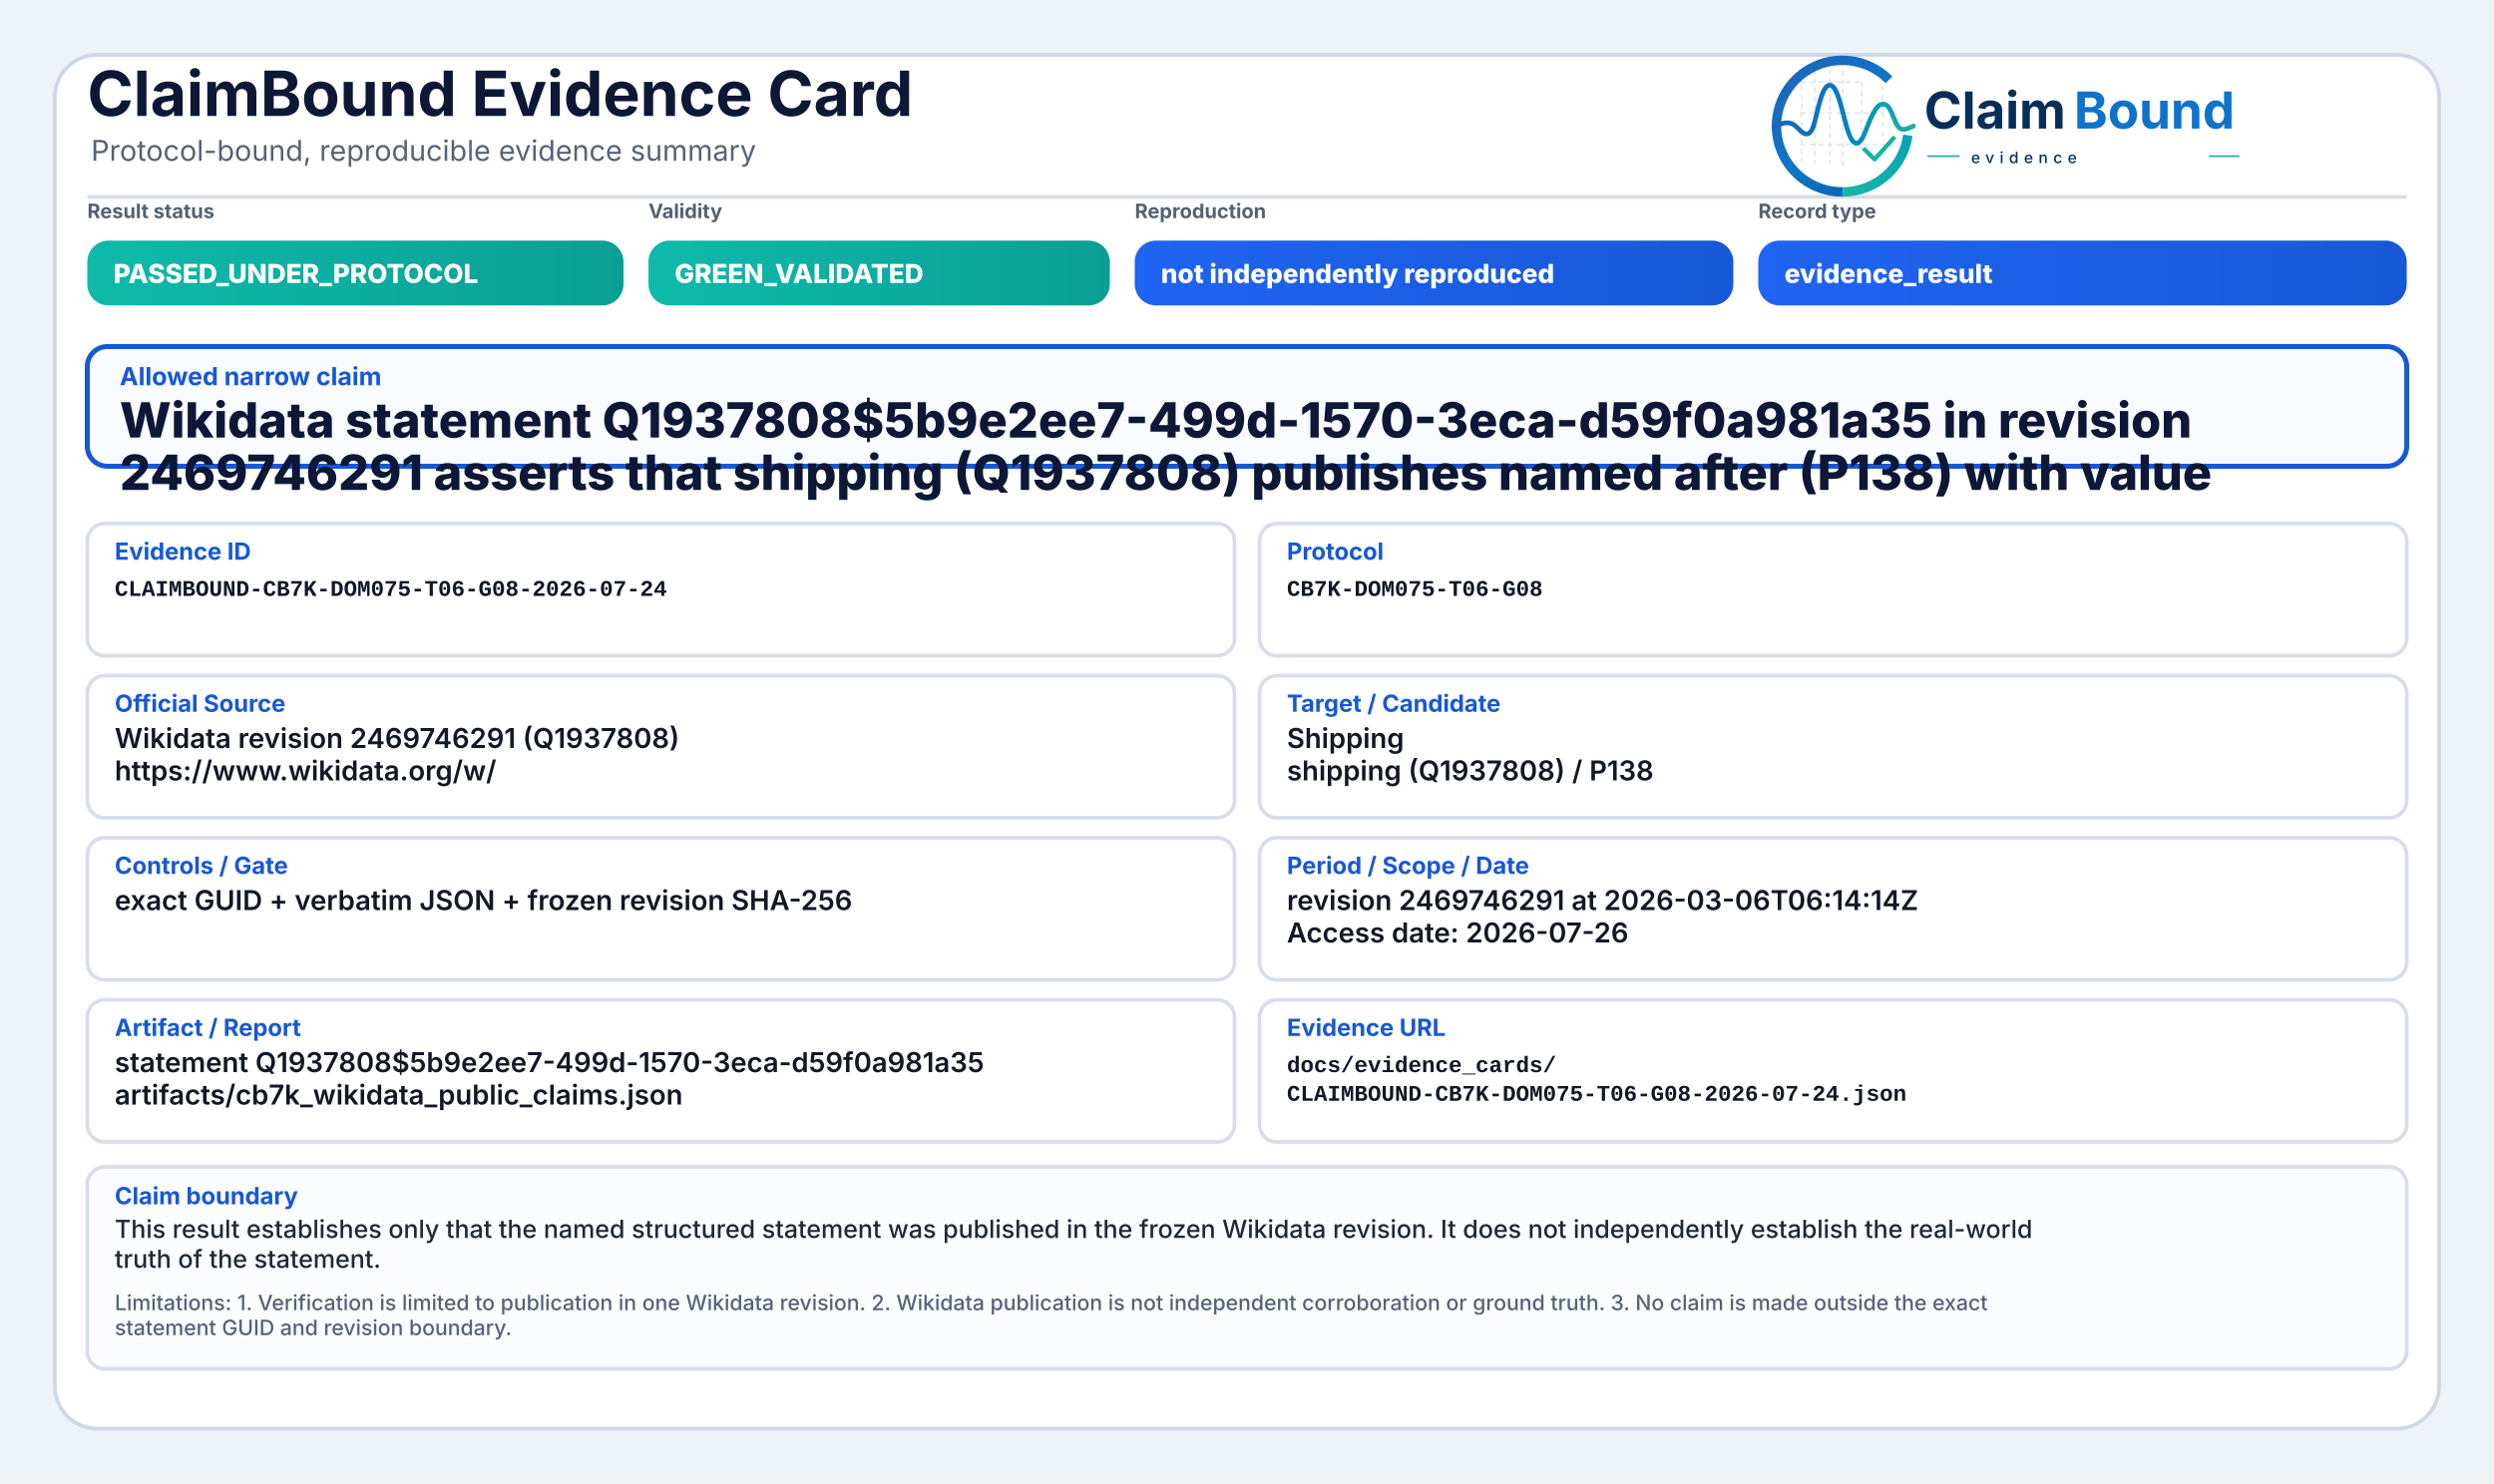
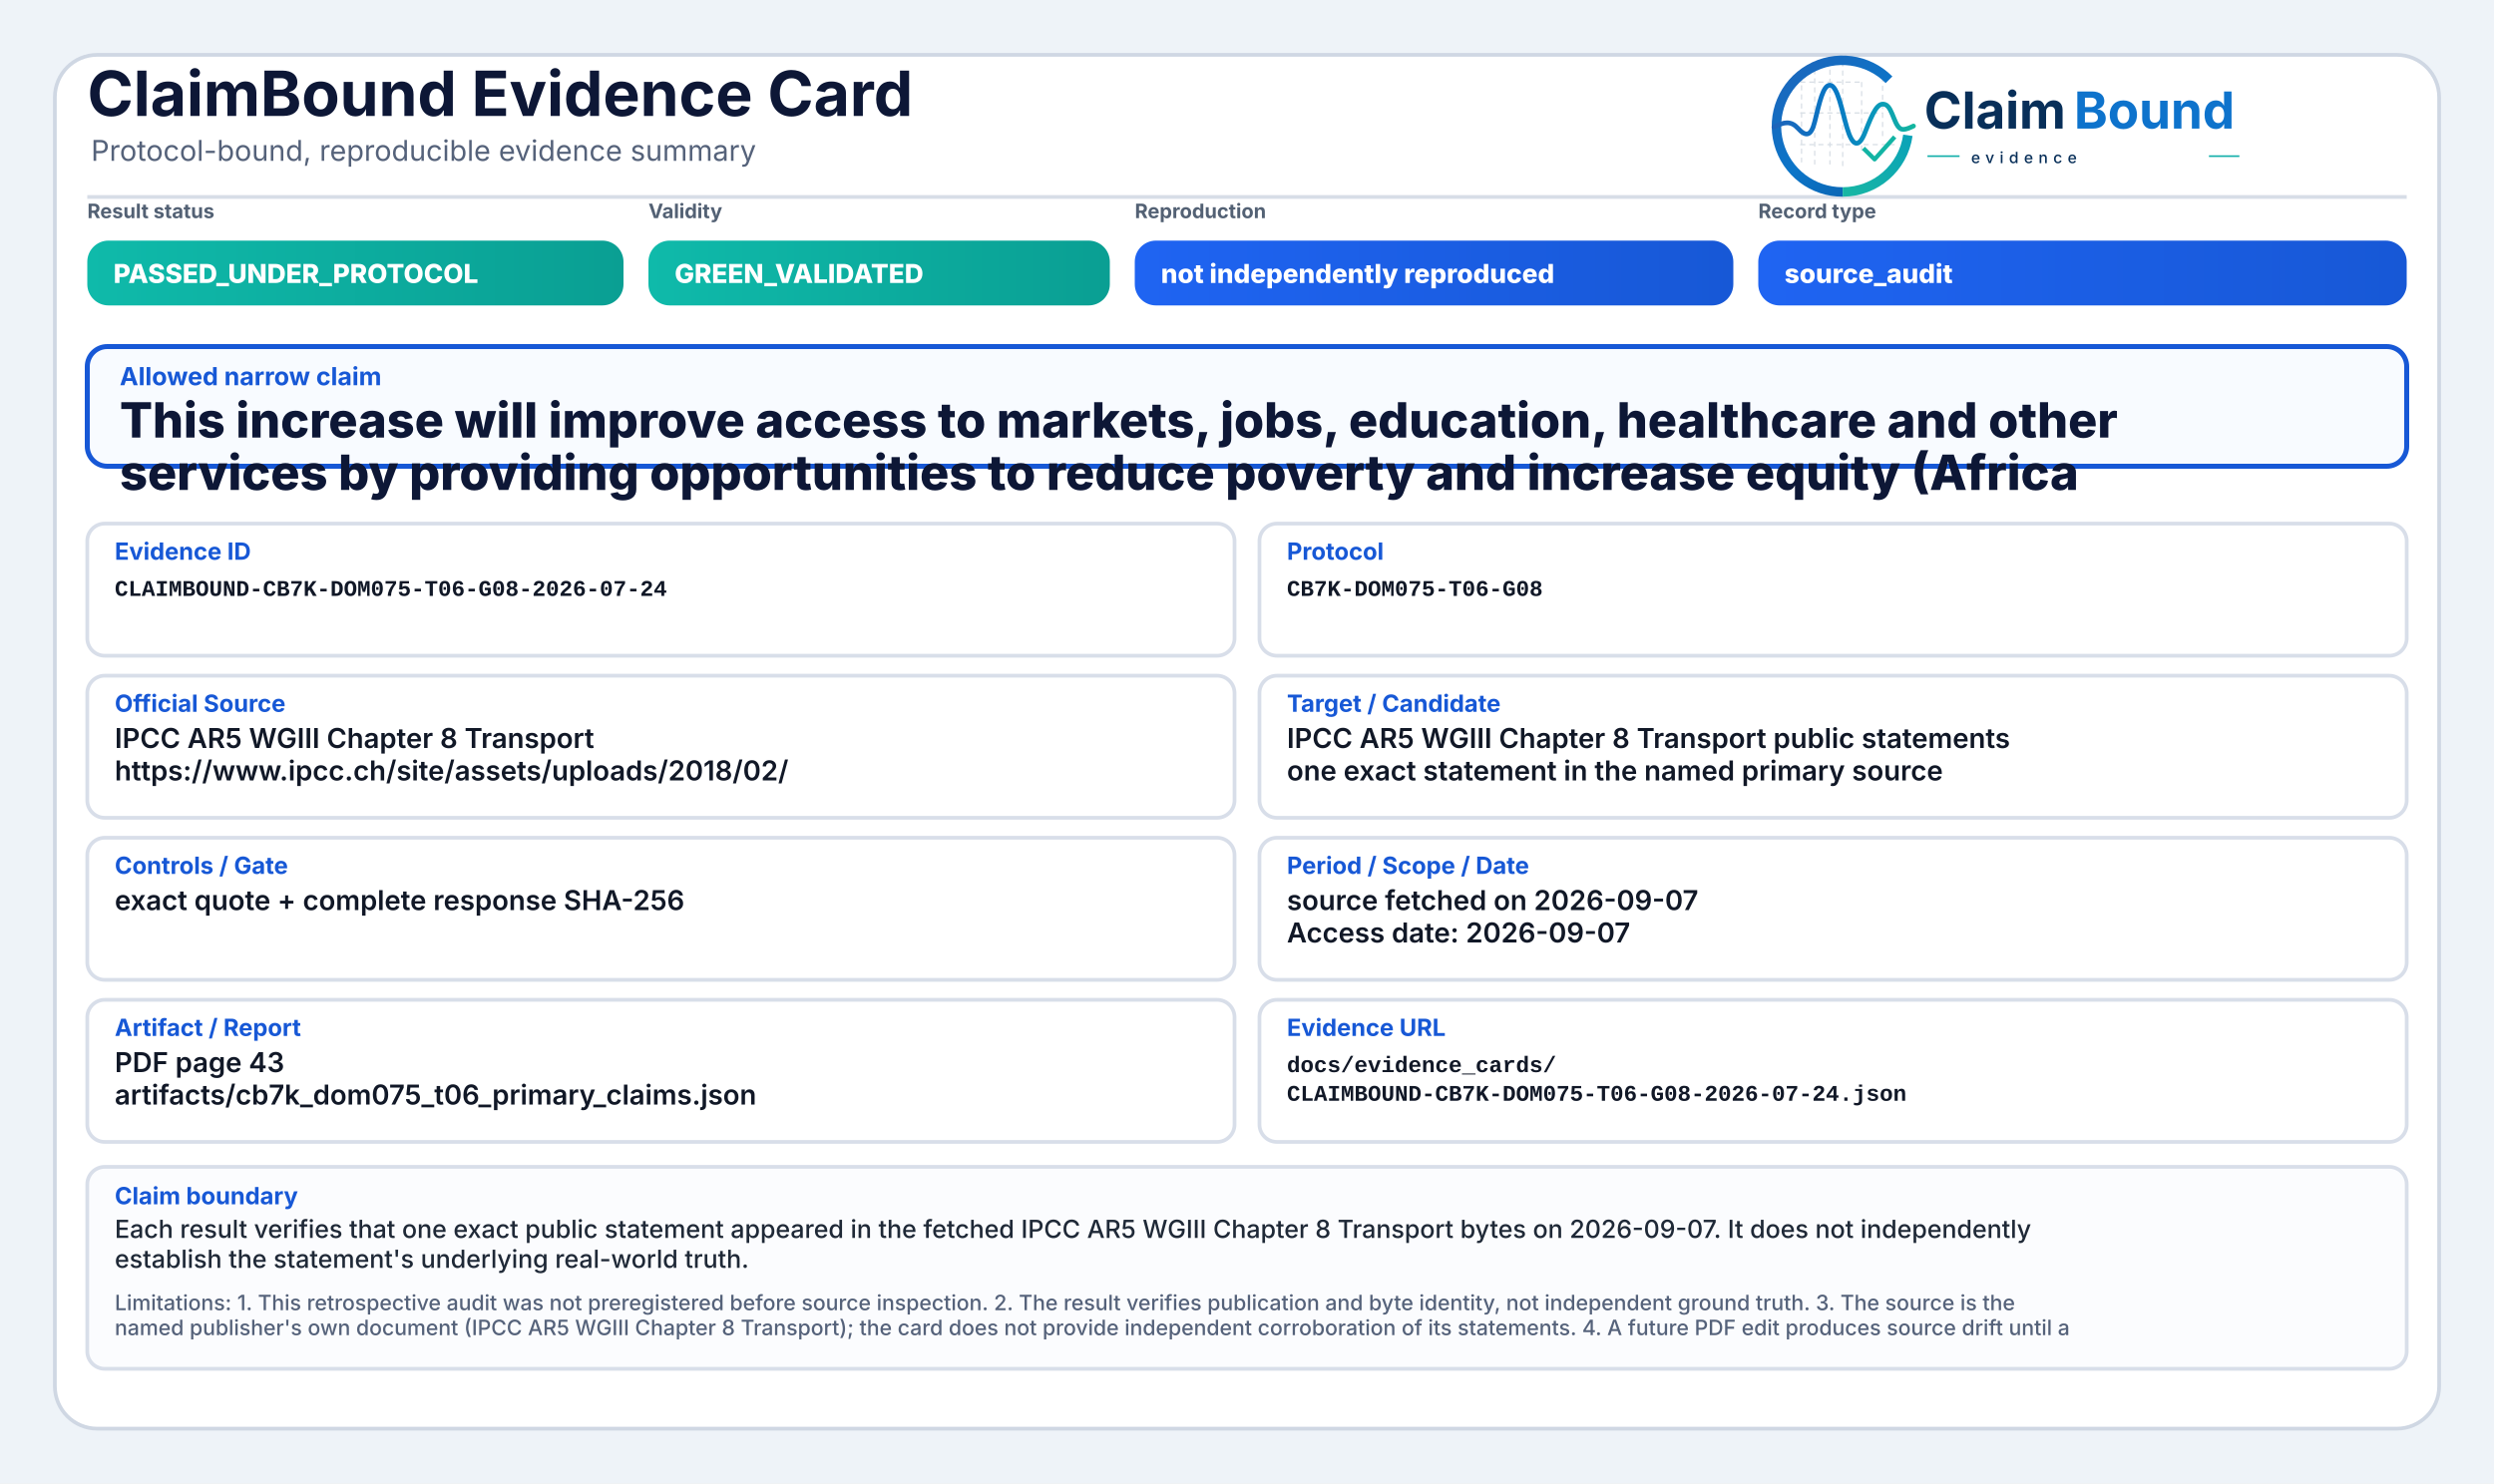
<svg xmlns="http://www.w3.org/2000/svg" width="2000" height="1190" viewBox="0 0 2000 1190" role="img" aria-label="ClaimBound Evidence Card">
  <defs>
    <linearGradient id="greenGrad" x1="0" y1="0" x2="1" y2="0">
      <stop offset="0%" stop-color="#0fbaaa" />
      <stop offset="100%" stop-color="#0a9f93" />
    </linearGradient>
    <linearGradient id="yellowGrad" x1="0" y1="0" x2="1" y2="0">
      <stop offset="0%" stop-color="#fbbf24" />
      <stop offset="100%" stop-color="#d97706" />
    </linearGradient>
    <linearGradient id="amberGrad" x1="0" y1="0" x2="1" y2="0">
      <stop offset="0%" stop-color="#f97316" />
      <stop offset="100%" stop-color="#c2410c" />
    </linearGradient>
    <linearGradient id="redGrad" x1="0" y1="0" x2="1" y2="0">
      <stop offset="0%" stop-color="#ef4444" />
      <stop offset="100%" stop-color="#b91c1c" />
    </linearGradient>
    <linearGradient id="grayGrad" x1="0" y1="0" x2="1" y2="0">
      <stop offset="0%" stop-color="#64748b" />
      <stop offset="100%" stop-color="#475569" />
    </linearGradient>
    <linearGradient id="blueGrad" x1="0" y1="0" x2="1" y2="0">
      <stop offset="0%" stop-color="#1f64f2" />
      <stop offset="100%" stop-color="#1758d6" />
    </linearGradient>
    <linearGradient id="logoRingBlue" x1="73" y1="453" x2="348" y2="793" gradientUnits="userSpaceOnUse">
      <stop offset="0" stop-color="#1E64BA" />
      <stop offset="0.55" stop-color="#0C75C8" />
      <stop offset="1" stop-color="#0A5FAB" />
    </linearGradient>
    <linearGradient id="logoRingTeal" x1="221" y1="792" x2="403" y2="594" gradientUnits="userSpaceOnUse">
      <stop offset="0" stop-color="#18B7A3" />
      <stop offset="1" stop-color="#089EBC" />
    </linearGradient>
    <linearGradient id="logoSignalGradient" x1="61" y1="628" x2="404" y2="628" gradientUnits="userSpaceOnUse">
      <stop offset="0" stop-color="#1E64BA" />
      <stop offset="0.43" stop-color="#0877C4" />
      <stop offset="0.72" stop-color="#0A97BB" />
      <stop offset="1" stop-color="#14B69E" />
    </linearGradient>
  </defs>
  <rect x="0" y="0" width="2000" height="1190" fill="#eef3f8" />
  <rect x="44" y="44" width="1912" height="1102" rx="34" fill="#ffffff" stroke="#cfd7e3" stroke-width="3" />
  <path d="M70 158 H1930" stroke="#d7dde7" stroke-width="3" />
  <text x="70" y="93" font-family="Inter, Segoe UI, Arial, sans-serif" font-size="50" font-weight="750" fill="#0d1736">ClaimBound Evidence Card</text>
  <text x="73" y="129" font-family="Inter, Segoe UI, Arial, sans-serif" font-size="23" font-weight="400" fill="#55627a">Protocol-bound, reproducible evidence summary</text>
  <g aria-label="ClaimBound evidence logo" transform="translate(1415,52) scale(0.33) translate(-40,-478)">
    <g stroke-linecap="butt" stroke-linejoin="round">
      <g stroke="#CBD3DC" stroke-width="3.2" stroke-linecap="round" stroke-dasharray="10 12" opacity="0.72">
        <path d="M130 507V714" />
        <path d="M162 490V719" />
        <path d="M199 491V719" />
        <path d="M230 471V726" />
        <path d="M276 521V690" />
        <path d="M327 508V650" />
        <path d="M128 520H277" />
        <path d="M128 595H327" />
        <path d="M128 672H355" />
      </g>
      <path d="M342.6 514.3A160 160 0 1 0 230 787" fill="none" stroke="url(#logoRingBlue)" stroke-width="23" />
      <path d="M230 787A160 160 0 0 0 388.4 649.3" fill="none" stroke="url(#logoRingTeal)" stroke-width="23" />
      <path d="M63 629.5C87 616.4 104.3 613.6 121.2 632.2C140.7 653.8 153.4 651.6 162.1 616.2C173.8 568.5 182.5 527.5 198.9 527.5C217.5 527.5 228.4 590.6 240.3 630.8C253.4 675.4 268.6 682.8 284.6 641.5C303.5 592.9 315.2 567.6 333.7 574.7C352.6 582 355.7 635.1 376.6 634.9C386.2 634.8 394 630.4 402 626.8" fill="none" stroke="url(#logoSignalGradient)" stroke-width="11.5" stroke-linecap="round" />
      <path d="M284 684.5L307.5 707.7L353 657" fill="none" stroke="#12B4A4" stroke-width="10.5" stroke-linecap="square" />
    </g>
    <text x="428" y="633" font-family="Inter, Segoe UI, Arial, sans-serif" font-size="124" font-weight="750" fill="#082F59" text-rendering="geometricPrecision">Claim</text>
    <text x="792" y="633" font-family="Inter, Segoe UI, Arial, sans-serif" font-size="124" font-weight="750" fill="#0E73CC" text-rendering="geometricPrecision">Bound</text>
    <line x1="436" y1="700" x2="514" y2="700" stroke="#11AFA9" stroke-width="4" />
    <text x="542" y="717" font-family="Inter, Segoe UI, Arial, sans-serif" font-size="38" font-weight="500" letter-spacing="13" fill="#082F59">evidence</text>
    <line x1="1120" y1="700" x2="1194" y2="700" stroke="#11AFA9" stroke-width="4" />
  </g>
  <text x="70" y="175" font-family="Inter, Segoe UI, Arial, sans-serif" font-size="16" font-weight="650" fill="#536174">Result status</text>
  <rect x="70" y="193" width="430" height="52" rx="17" fill="url(#greenGrad)" />
  <text x="91" y="227" font-family="Inter, Segoe UI, Arial, sans-serif" font-size="21" font-weight="800" fill="#ffffff">PASSED_UNDER_PROTOCOL</text>
  <text x="520" y="175" font-family="Inter, Segoe UI, Arial, sans-serif" font-size="16" font-weight="650" fill="#536174">Validity</text>
  <rect x="520" y="193" width="370" height="52" rx="17" fill="url(#greenGrad)" />
  <text x="541" y="227" font-family="Inter, Segoe UI, Arial, sans-serif" font-size="21" font-weight="800" fill="#ffffff">GREEN_VALIDATED</text>
  <text x="910" y="175" font-family="Inter, Segoe UI, Arial, sans-serif" font-size="16" font-weight="650" fill="#536174">Reproduction</text>
  <rect x="910" y="193" width="480" height="52" rx="17" fill="url(#blueGrad)" />
  <text x="931" y="227" font-family="Inter, Segoe UI, Arial, sans-serif" font-size="21" font-weight="800" fill="#ffffff">not independently reproduced</text>
  <text x="1410" y="175" font-family="Inter, Segoe UI, Arial, sans-serif" font-size="16" font-weight="650" fill="#536174">Record type</text>
  <rect x="1410" y="193" width="520" height="52" rx="17" fill="url(#blueGrad)" />
-   <text x="1431" y="227" font-family="Inter, Segoe UI, Arial, sans-serif" font-size="21" font-weight="800" fill="#ffffff">evidence_result</text>
+   <text x="1431" y="227" font-family="Inter, Segoe UI, Arial, sans-serif" font-size="21" font-weight="800" fill="#ffffff">source_audit</text>
  <rect x="70" y="278" width="1860" height="96" rx="16" fill="#f8fbff" stroke="#1758d6" stroke-width="4" />
  <text x="96" y="309" font-family="Inter, Segoe UI, Arial, sans-serif" font-size="20" font-weight="750" fill="#1758d6">Allowed narrow claim</text>
-   <text x="96" y="351" font-family="Inter, Segoe UI, Arial, sans-serif" font-size="39" font-weight="800" fill="#0d1736">Wikidata statement Q1937808$5b9e2ee7-499d-1570-3eca-d59f0a981a35 in revision</text>
-   <text x="96" y="393" font-family="Inter, Segoe UI, Arial, sans-serif" font-size="39" font-weight="800" fill="#0d1736">2469746291 asserts that shipping (Q1937808) publishes named after (P138) with value</text>
+   <text x="96" y="351" font-family="Inter, Segoe UI, Arial, sans-serif" font-size="39" font-weight="800" fill="#0d1736">This increase will improve access to markets, jobs, education, healthcare and other</text>
+   <text x="96" y="393" font-family="Inter, Segoe UI, Arial, sans-serif" font-size="39" font-weight="800" fill="#0d1736">services by providing opportunities to reduce poverty and increase equity (Africa</text>
  <rect x="70" y="420" width="920" height="106" rx="14" fill="#ffffff" stroke="#d8dee9" stroke-width="3" />
  <text x="92" y="449" font-family="Inter, Segoe UI, Arial, sans-serif" font-size="19" font-weight="750" fill="#1758d6">Evidence ID</text>
  <text x="92" y="478" font-family="SFMono-Regular, Consolas, Liberation Mono, monospace" font-size="18" font-weight="600" fill="#111827">CLAIMBOUND-CB7K-DOM075-T06-G08-2026-07-24</text>
  <rect x="1010" y="420" width="920" height="106" rx="14" fill="#ffffff" stroke="#d8dee9" stroke-width="3" />
  <text x="1032" y="449" font-family="Inter, Segoe UI, Arial, sans-serif" font-size="19" font-weight="750" fill="#1758d6">Protocol</text>
  <text x="1032" y="478" font-family="SFMono-Regular, Consolas, Liberation Mono, monospace" font-size="18" font-weight="600" fill="#111827">CB7K-DOM075-T06-G08</text>
  <rect x="70" y="542" width="920" height="114" rx="14" fill="#ffffff" stroke="#d8dee9" stroke-width="3" />
  <text x="92" y="571" font-family="Inter, Segoe UI, Arial, sans-serif" font-size="19" font-weight="750" fill="#1758d6">Official Source</text>
-   <text x="92" y="600" font-family="Inter, Segoe UI, Arial, sans-serif" font-size="22" font-weight="600" fill="#111827">Wikidata revision 2469746291 (Q1937808)</text>
-   <text x="92" y="626" font-family="Inter, Segoe UI, Arial, sans-serif" font-size="22" font-weight="600" fill="#111827">https://www.wikidata.org/w/</text>
+   <text x="92" y="600" font-family="Inter, Segoe UI, Arial, sans-serif" font-size="22" font-weight="600" fill="#111827">IPCC AR5 WGIII Chapter 8 Transport</text>
+   <text x="92" y="626" font-family="Inter, Segoe UI, Arial, sans-serif" font-size="22" font-weight="600" fill="#111827">https://www.ipcc.ch/site/assets/uploads/2018/02/</text>
  <rect x="1010" y="542" width="920" height="114" rx="14" fill="#ffffff" stroke="#d8dee9" stroke-width="3" />
  <text x="1032" y="571" font-family="Inter, Segoe UI, Arial, sans-serif" font-size="19" font-weight="750" fill="#1758d6">Target / Candidate</text>
-   <text x="1032" y="600" font-family="Inter, Segoe UI, Arial, sans-serif" font-size="22" font-weight="600" fill="#111827">Shipping</text>
-   <text x="1032" y="626" font-family="Inter, Segoe UI, Arial, sans-serif" font-size="22" font-weight="600" fill="#111827">shipping (Q1937808) / P138</text>
+   <text x="1032" y="600" font-family="Inter, Segoe UI, Arial, sans-serif" font-size="22" font-weight="600" fill="#111827">IPCC AR5 WGIII Chapter 8 Transport public statements</text>
+   <text x="1032" y="626" font-family="Inter, Segoe UI, Arial, sans-serif" font-size="22" font-weight="600" fill="#111827">one exact statement in the named primary source</text>
  <rect x="70" y="672" width="920" height="114" rx="14" fill="#ffffff" stroke="#d8dee9" stroke-width="3" />
  <text x="92" y="701" font-family="Inter, Segoe UI, Arial, sans-serif" font-size="19" font-weight="750" fill="#1758d6">Controls / Gate</text>
-   <text x="92" y="730" font-family="Inter, Segoe UI, Arial, sans-serif" font-size="22" font-weight="600" fill="#111827">exact GUID + verbatim JSON + frozen revision SHA-256</text>
+   <text x="92" y="730" font-family="Inter, Segoe UI, Arial, sans-serif" font-size="22" font-weight="600" fill="#111827">exact quote + complete response SHA-256</text>
  <rect x="1010" y="672" width="920" height="114" rx="14" fill="#ffffff" stroke="#d8dee9" stroke-width="3" />
  <text x="1032" y="701" font-family="Inter, Segoe UI, Arial, sans-serif" font-size="19" font-weight="750" fill="#1758d6">Period / Scope / Date</text>
-   <text x="1032" y="730" font-family="Inter, Segoe UI, Arial, sans-serif" font-size="22" font-weight="600" fill="#111827">revision 2469746291 at 2026-03-06T06:14:14Z</text>
-   <text x="1032" y="756" font-family="Inter, Segoe UI, Arial, sans-serif" font-size="22" font-weight="600" fill="#111827">Access date: 2026-07-26</text>
+   <text x="1032" y="730" font-family="Inter, Segoe UI, Arial, sans-serif" font-size="22" font-weight="600" fill="#111827">source fetched on 2026-09-07</text>
+   <text x="1032" y="756" font-family="Inter, Segoe UI, Arial, sans-serif" font-size="22" font-weight="600" fill="#111827">Access date: 2026-09-07</text>
  <rect x="70" y="802" width="920" height="114" rx="14" fill="#ffffff" stroke="#d8dee9" stroke-width="3" />
  <text x="92" y="831" font-family="Inter, Segoe UI, Arial, sans-serif" font-size="19" font-weight="750" fill="#1758d6">Artifact / Report</text>
-   <text x="92" y="860" font-family="Inter, Segoe UI, Arial, sans-serif" font-size="22" font-weight="600" fill="#111827">statement Q1937808$5b9e2ee7-499d-1570-3eca-d59f0a981a35</text>
-   <text x="92" y="886" font-family="Inter, Segoe UI, Arial, sans-serif" font-size="22" font-weight="600" fill="#111827">artifacts/cb7k_wikidata_public_claims.json</text>
+   <text x="92" y="860" font-family="Inter, Segoe UI, Arial, sans-serif" font-size="22" font-weight="600" fill="#111827">PDF page 43</text>
+   <text x="92" y="886" font-family="Inter, Segoe UI, Arial, sans-serif" font-size="22" font-weight="600" fill="#111827">artifacts/cb7k_dom075_t06_primary_claims.json</text>
  <rect x="1010" y="802" width="920" height="114" rx="14" fill="#ffffff" stroke="#d8dee9" stroke-width="3" />
  <text x="1032" y="831" font-family="Inter, Segoe UI, Arial, sans-serif" font-size="19" font-weight="750" fill="#1758d6">Evidence URL</text>
  <text x="1032" y="860" font-family="SFMono-Regular, Consolas, Liberation Mono, monospace" font-size="18" font-weight="600" fill="#111827">docs/evidence_cards/</text>
  <text x="1032" y="883" font-family="SFMono-Regular, Consolas, Liberation Mono, monospace" font-size="18" font-weight="600" fill="#111827">CLAIMBOUND-CB7K-DOM075-T06-G08-2026-07-24.json</text>
  <rect x="70" y="936" width="1860" height="162" rx="14" fill="#fbfcfe" stroke="#d8dee9" stroke-width="3" />
  <text x="92" y="966" font-family="Inter, Segoe UI, Arial, sans-serif" font-size="19" font-weight="750" fill="#1758d6">Claim boundary</text>
-   <text x="92" y="993" font-family="Inter, Segoe UI, Arial, sans-serif" font-size="20" font-weight="500" fill="#1f2937">This result establishes only that the named structured statement was published in the frozen Wikidata revision. It does not independently establish the real-world</text>
-   <text x="92" y="1017" font-family="Inter, Segoe UI, Arial, sans-serif" font-size="20" font-weight="500" fill="#1f2937">truth of the statement.</text>
-   <text x="92" y="1051" font-family="Inter, Segoe UI, Arial, sans-serif" font-size="17" font-weight="500" fill="#55627a">Limitations: 1. Verification is limited to publication in one Wikidata revision. 2. Wikidata publication is not independent corroboration or ground truth. 3. No claim is made outside the exact</text>
-   <text x="92" y="1071" font-family="Inter, Segoe UI, Arial, sans-serif" font-size="17" font-weight="500" fill="#55627a">statement GUID and revision boundary.</text>
+   <text x="92" y="993" font-family="Inter, Segoe UI, Arial, sans-serif" font-size="20" font-weight="500" fill="#1f2937">Each result verifies that one exact public statement appeared in the fetched IPCC AR5 WGIII Chapter 8 Transport bytes on 2026-09-07. It does not independently</text>
+   <text x="92" y="1017" font-family="Inter, Segoe UI, Arial, sans-serif" font-size="20" font-weight="500" fill="#1f2937">establish the statement's underlying real-world truth.</text>
+   <text x="92" y="1051" font-family="Inter, Segoe UI, Arial, sans-serif" font-size="17" font-weight="500" fill="#55627a">Limitations: 1. This retrospective audit was not preregistered before source inspection. 2. The result verifies publication and byte identity, not independent ground truth. 3. The source is the</text>
+   <text x="92" y="1071" font-family="Inter, Segoe UI, Arial, sans-serif" font-size="17" font-weight="500" fill="#55627a">named publisher's own document (IPCC AR5 WGIII Chapter 8 Transport); the card does not provide independent corroboration of its statements. 4. A future PDF edit produces source drift until a</text>
</svg>
